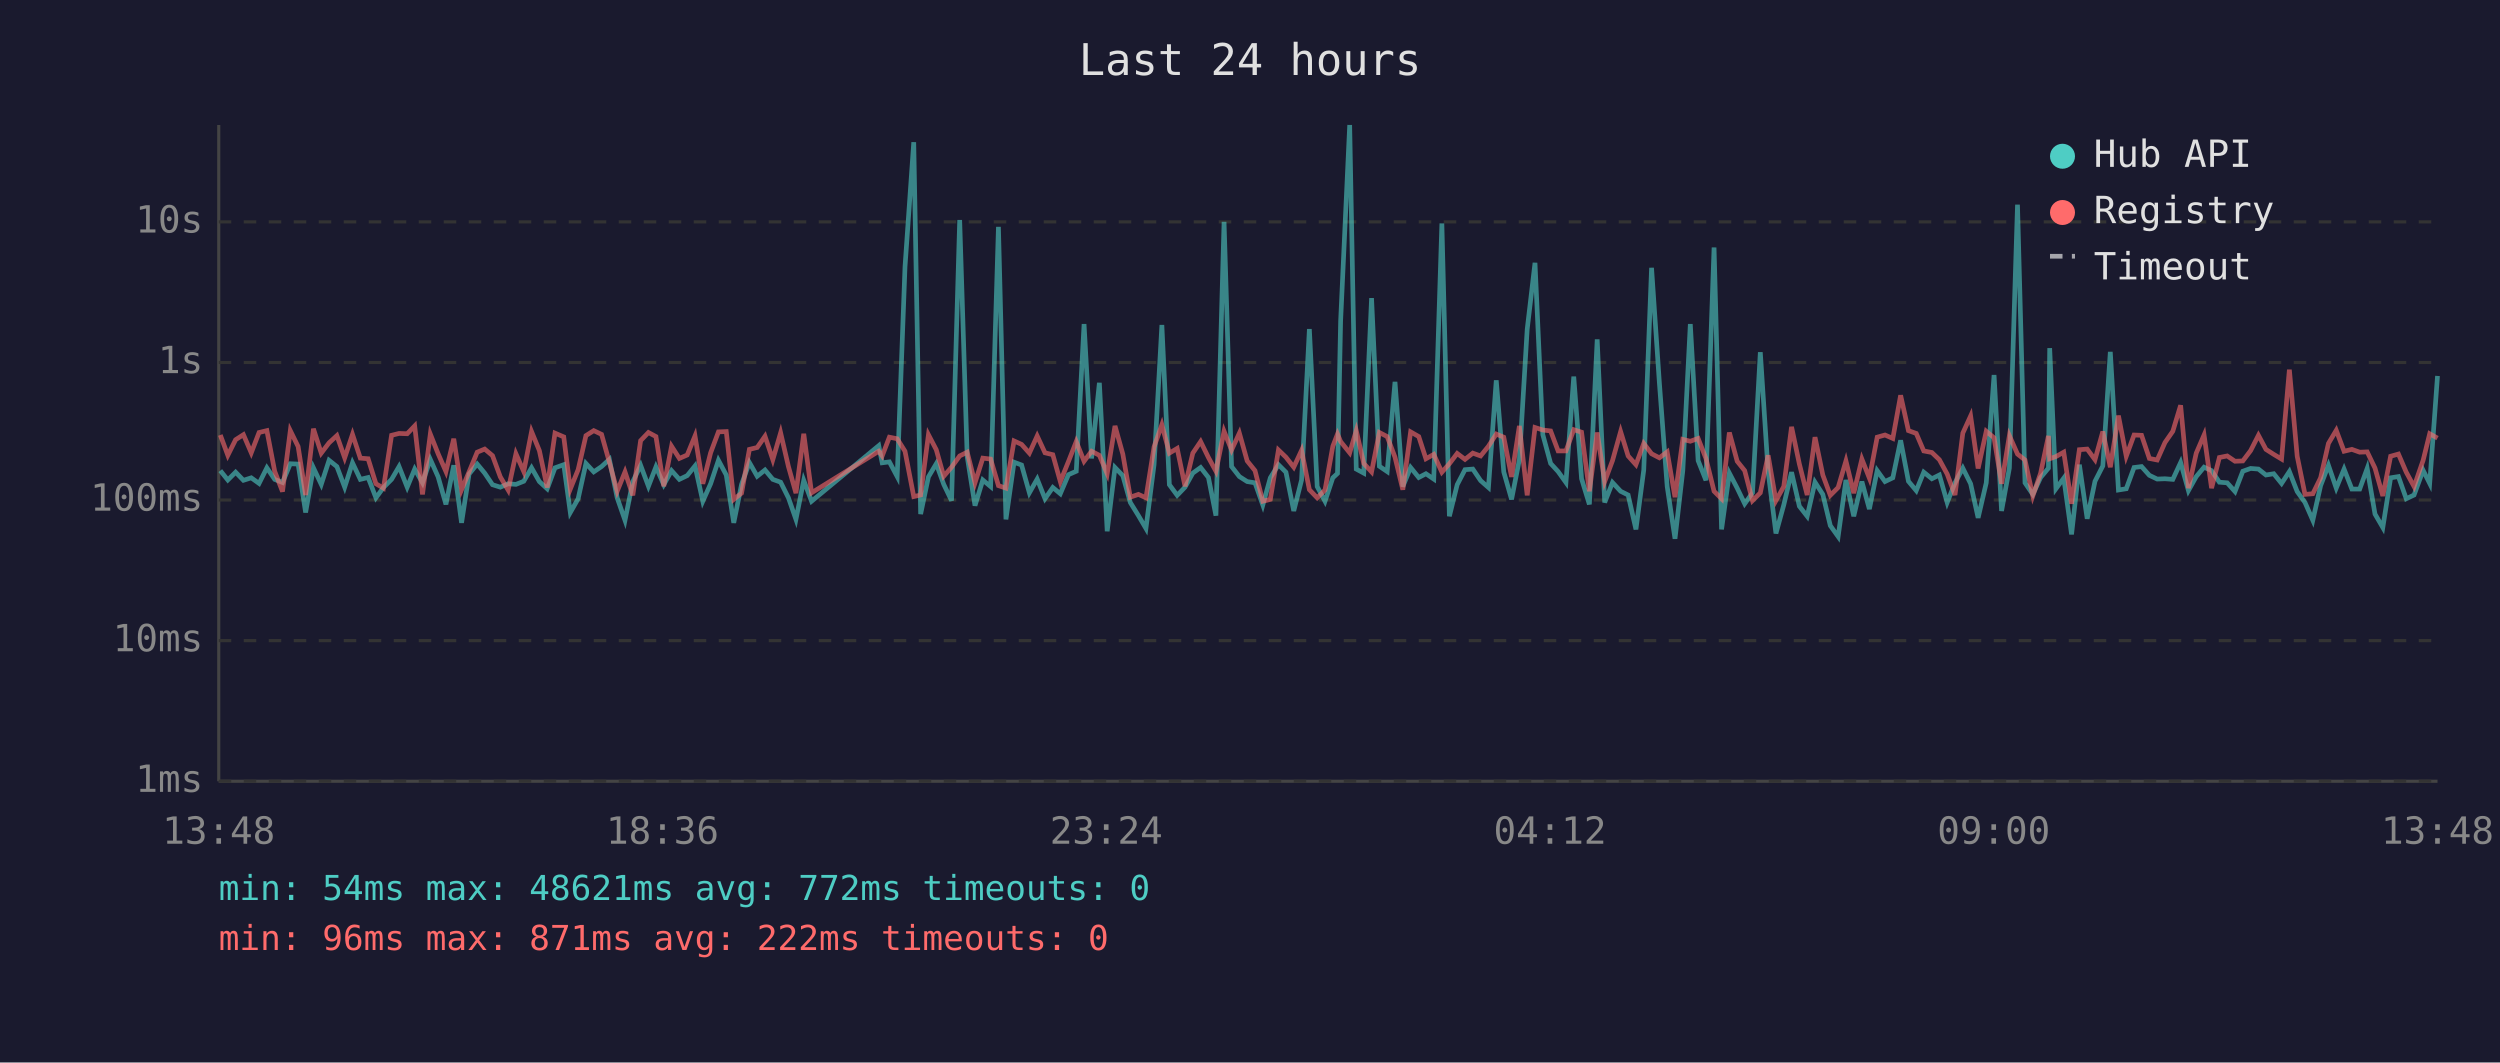
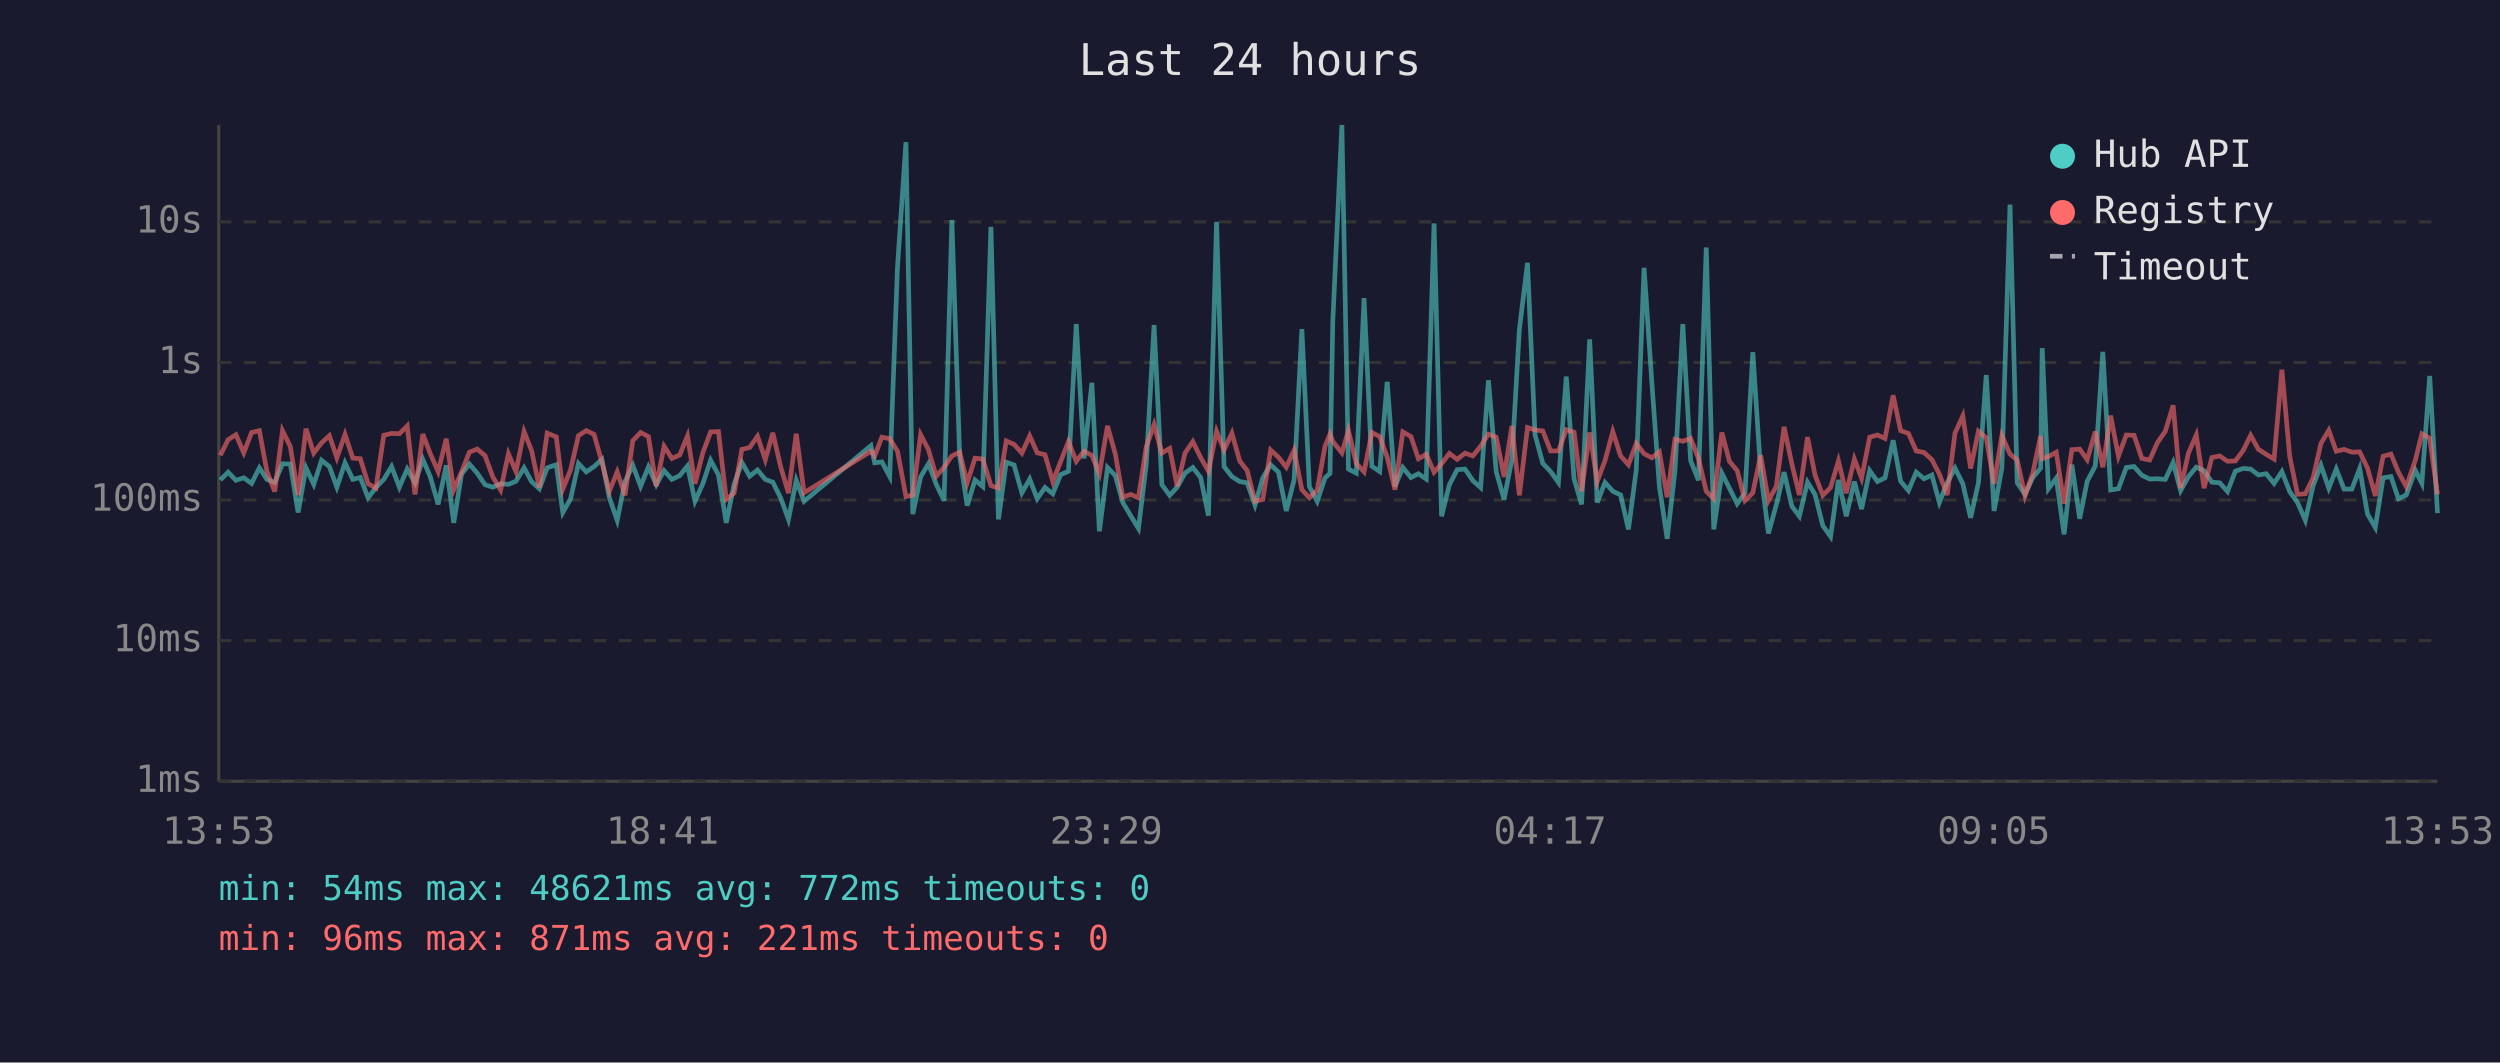
<svg xmlns="http://www.w3.org/2000/svg" viewBox="0 0 800 340" font-family="monospace" font-size="12">
  <rect width="800" height="340" fill="#1a1a2e" />
  <text x="400" y="24" fill="#e0e0e0" font-size="14" text-anchor="middle">Last 24 hours</text>
  <line x1="70" y1="40" x2="70" y2="250" stroke="#444" stroke-width="1" />
  <line x1="70" y1="250" x2="780" y2="250" stroke="#444" stroke-width="1" />
  <line x1="70" y1="250" x2="780" y2="250" stroke="#333" stroke-width="1" stroke-dasharray="4" />
  <text x="65" y="250" fill="#888" text-anchor="end" dominant-baseline="middle">1ms</text>
  <line x1="70" y1="205" x2="780" y2="205" stroke="#333" stroke-width="1" stroke-dasharray="4" />
  <text x="65" y="205" fill="#888" text-anchor="end" dominant-baseline="middle">10ms</text>
  <line x1="70" y1="160" x2="780" y2="160" stroke="#333" stroke-width="1" stroke-dasharray="4" />
  <text x="65" y="160" fill="#888" text-anchor="end" dominant-baseline="middle">100ms</text>
  <line x1="70" y1="116" x2="780" y2="116" stroke="#333" stroke-width="1" stroke-dasharray="4" />
  <text x="65" y="116" fill="#888" text-anchor="end" dominant-baseline="middle">1s</text>
  <line x1="70" y1="71" x2="780" y2="71" stroke="#333" stroke-width="1" stroke-dasharray="4" />
  <text x="65" y="71" fill="#888" text-anchor="end" dominant-baseline="middle">10s</text>
-   <text x="70" y="270" fill="#888" text-anchor="middle">13:48</text>
-   <text x="212" y="270" fill="#888" text-anchor="middle">18:36</text>
-   <text x="354" y="270" fill="#888" text-anchor="middle">23:24</text>
-   <text x="496" y="270" fill="#888" text-anchor="middle">04:12</text>
-   <text x="638" y="270" fill="#888" text-anchor="middle">09:00</text>
-   <text x="780" y="270" fill="#888" text-anchor="middle">13:48</text>
-   <polyline points="70.5,150.6 72.9,153.6 75.4,151.1 77.9,153.7 80.4,152.9 82.9,154.7 85.4,149.7 87.9,153.4 90.4,154.4 92.9,148.4 95.4,148.5 97.8,164.0 100.3,149.7 102.8,155.0 105.3,147.3 107.8,149.3 110.3,155.9 112.8,148.1 115.3,153.4 117.8,152.8 120.3,159.3 122.7,156.0 125.3,153.4 127.7,149.3 130.3,155.9 132.7,150.1 135.2,154.5 137.7,147.0 140.2,152.6 142.7,161.4 145.2,148.9 147.7,167.3 150.1,151.7 152.7,148.5 155.1,151.4 157.6,155.1 160.1,155.9 162.6,154.8 165.1,155.0 167.6,154.0 170.1,149.7 172.6,154.1 175.1,156.4 177.6,149.7 180.4,148.7 182.5,164.0 185.0,159.6 187.5,148.3 190.0,151.0 192.5,149.3 195.0,147.0 197.5,159.3 200.0,166.5 202.5,154.1 205.0,148.9 207.5,155.6 209.9,149.4 212.4,155.1 214.9,150.6 217.4,153.4 219.9,152.2 222.4,149.1 224.9,160.4 227.4,154.8 229.9,147.3 232.4,152.0 234.8,167.3 237.3,155.0 239.8,148.0 242.3,152.4 244.8,150.4 247.3,153.4 249.8,154.3 252.3,159.3 254.7,166.2 257.2,153.7 259.7,160.4 281.2,142.6 282.3,148.1 284.6,147.8 287.1,152.5 289.6,85.4 292.4,45.5 294.6,164.5 297.1,152.6 299.6,148.4 302.0,155.0 304.5,160.2 307.1,70.4 309.5,146.1 312.0,161.8 314.5,153.6 317.0,155.7 319.5,72.6 321.9,166.2 324.5,147.9 326.9,148.8 329.4,157.7 331.9,153.3 334.4,159.6 336.9,156.0 339.3,158.0 341.9,151.9 344.4,150.8 346.9,103.7 349.3,146.7 351.8,122.5 354.3,170.0 356.8,149.6 359.3,152.2 361.7,160.8 364.3,165.0 366.7,169.1 369.3,148.7 371.8,104.0 374.2,155.1 376.7,158.5 379.2,155.9 381.7,151.4 384.2,149.6 386.7,152.8 389.1,165.0 391.7,71.0 394.1,149.3 396.6,152.5 399.1,154.1 401.6,154.5 404.1,161.6 406.5,152.9 409.1,148.7 411.5,151.1 414.0,163.5 416.5,153.6 419.0,105.3 421.5,155.7 424.0,160.4 426.5,152.9 428.0,151.5 429.0,102.7 431.9,40.0 434.0,150.1 436.4,151.4 438.9,95.4 441.4,149.2 443.9,150.9 446.4,122.2 448.9,155.7 451.4,149.6 454.0,152.8 456.3,151.6 458.8,153.3 461.4,71.5 463.8,165.2 466.3,155.1 468.8,150.3 471.3,150.1 473.8,153.8 476.3,156.0 478.8,121.7 481.2,151.0 483.7,159.8 486.2,147.1 488.7,105.4 491.2,84.1 493.7,139.1 496.2,148.3 498.6,150.9 501.1,154.4 503.6,120.5 506.1,153.2 508.6,161.4 511.1,108.6 513.5,160.8 516.0,154.4 518.6,157.2 521.0,158.4 523.5,169.4 526.0,150.4 528.5,85.7 531.0,122.5 533.5,155.7 536.0,172.4 538.5,150.6 540.9,103.7 543.4,147.4 545.9,153.7 548.5,79.2 550.9,169.4 553.4,151.4 555.9,156.2 558.3,161.2 560.8,157.7 563.3,112.7 565.8,150.9 568.3,170.7 570.8,161.6 573.3,151.1 575.8,162.0 578.3,165.2 580.8,154.3 583.3,158.2 585.7,168.2 588.2,171.7 590.7,153.6 593.2,165.2 595.8,154.1 598.2,162.9 600.7,150.6 603.2,154.1 605.7,152.9 608.2,140.9 610.7,154.0 613.2,157.0 615.6,151.1 618.2,153.2 620.6,152.0 623.1,160.8 625.6,154.5 628.1,149.8 630.6,154.8 633.0,165.7 635.6,154.5 638.1,120.0 640.5,163.5 643.0,149.8 645.6,65.5 648.0,154.5 650.5,158.2 653.0,152.8 655.5,149.8 655.9,111.4 657.9,156.4 660.4,153.0 662.9,171.0 665.4,148.7 667.9,166.0 670.4,154.0 672.9,149.1 675.3,112.6 677.9,156.8 680.4,156.4 682.9,149.6 685.3,149.3 687.8,152.1 690.3,153.3 692.8,153.2 695.3,153.4 697.8,148.0 700.3,157.0 702.8,152.5 705.3,149.5 707.7,150.6 710.2,154.3 712.7,154.5 715.2,157.3 717.7,150.8 720.2,149.9 722.7,150.1 725.1,152.0 727.6,151.6 730.1,154.7 732.6,150.9 735.1,157.3 737.6,160.8 740.1,166.5 742.6,155.4 745.1,148.9 747.6,156.2 750.1,150.1 752.6,156.5 755.1,156.5 757.5,149.9 760.0,164.5 762.5,168.8 765.0,152.9 767.5,152.5 770.0,159.6 772.5,158.4 775.4,150.5 777.5,154.7 780.0,120.3" fill="none" stroke="#4ecdc4" stroke-width="1.5" opacity="0.6" />
-   <polyline points="70.5,139.2 72.9,145.7 75.4,140.7 77.9,139.1 80.4,144.9 82.9,138.4 85.4,137.8 87.9,150.8 90.4,157.3 92.9,137.8 95.4,142.9 97.8,158.4 100.3,137.2 102.8,145.0 105.3,141.7 107.8,139.4 110.3,146.5 112.8,139.0 115.3,146.6 117.8,146.8 120.3,154.8 122.7,156.2 125.3,139.3 127.7,138.7 130.3,138.8 132.7,136.3 135.2,158.2 137.7,138.9 140.2,145.2 142.7,150.9 145.2,140.4 147.7,156.7 150.1,151.0 152.7,144.7 155.1,143.7 157.6,145.8 160.1,152.6 162.6,156.8 165.1,145.2 167.6,150.9 170.1,138.1 172.6,144.2 175.1,156.0 177.6,138.6 180.4,139.8 182.5,156.5 185.0,150.3 187.5,139.4 190.0,137.8 192.5,139.0 195.0,147.9 197.5,157.2 200.0,151.0 202.5,158.5 205.0,141.0 207.5,138.4 209.9,139.7 212.4,155.6 214.9,142.8 217.4,146.7 219.9,145.6 222.4,139.5 224.9,154.8 227.4,144.9 229.9,138.2 232.4,138.1 234.8,159.8 237.3,157.8 239.8,143.8 242.3,143.2 244.8,139.6 247.3,147.1 249.8,138.5 252.3,149.3 254.7,157.8 257.2,138.8 259.7,157.7 281.2,144.4 282.3,145.9 284.6,139.9 287.1,140.4 289.6,144.4 292.4,158.9 294.6,158.4 297.1,139.1 299.6,143.9 302.0,152.4 304.5,149.5 307.1,145.9 309.5,144.7 312.0,154.5 314.5,146.6 317.0,146.9 319.5,155.4 321.9,156.2 324.5,141.1 326.9,142.2 329.4,145.0 331.9,139.5 334.4,144.9 336.9,145.5 339.3,154.1 341.9,147.7 344.4,141.3 346.9,147.6 349.3,144.4 351.8,145.7 354.3,151.6 356.8,136.3 359.3,145.3 361.7,159.1 364.3,158.2 366.7,159.3 369.3,143.0 371.8,135.9 374.2,145.0 376.7,143.5 379.2,155.6 381.7,145.0 384.2,141.3 386.7,146.4 389.1,150.8 391.7,138.0 394.1,144.0 396.6,138.6 399.1,147.5 401.6,150.6 404.1,160.4 406.5,159.8 409.1,144.0 411.5,146.3 414.0,149.5 416.5,144.1 419.0,156.7 421.5,159.3 424.0,156.8 426.5,142.8 428.0,138.9 429.0,141.3 431.9,144.9 434.0,137.8 436.4,148.3 438.9,151.0 441.4,138.4 443.9,139.7 446.4,146.3 448.9,156.7 451.4,138.2 454.0,139.7 456.3,146.8 458.8,145.4 461.4,151.1 463.8,148.4 466.3,145.1 468.8,147.0 471.3,145.0 473.8,145.9 476.3,142.8 478.8,138.9 481.2,139.9 483.7,152.6 486.2,136.3 488.7,158.5 491.2,136.8 493.7,137.6 496.2,137.9 498.6,144.3 501.1,144.3 503.6,137.5 506.1,138.3 508.6,157.2 511.1,138.4 513.5,154.1 516.0,147.4 518.6,138.1 521.0,145.9 523.5,148.7 526.0,141.9 528.5,145.2 531.0,146.5 533.5,144.6 536.0,159.1 538.5,140.6 540.9,141.2 543.4,140.3 545.9,146.7 548.5,157.2 550.9,159.6 553.4,138.4 555.9,147.6 558.3,150.6 560.8,160.2 563.3,157.7 565.8,145.7 568.3,160.2 570.8,155.7 573.3,136.6 575.8,148.5 578.3,158.4 580.8,139.9 583.3,152.0 585.7,158.5 588.2,156.0 590.7,147.5 593.2,157.8 595.8,146.9 598.2,153.0 600.7,139.9 603.2,139.2 605.7,140.3 608.2,126.5 610.7,137.8 613.2,138.7 615.6,144.3 618.2,144.8 620.6,147.1 623.1,151.7 625.6,158.4 628.1,138.6 630.6,133.1 633.0,149.9 635.6,138.0 638.1,140.1 640.5,154.8 643.0,139.4 645.6,145.3 648.0,147.2 650.5,158.7 653.0,151.4 655.5,139.5 655.9,146.8 657.9,146.1 660.4,144.7 662.9,161.2 665.4,143.9 667.9,143.7 670.4,147.1 672.9,138.1 675.3,149.5 677.9,133.0 680.4,146.0 682.9,139.2 685.3,139.3 687.8,146.7 690.3,147.2 692.8,141.6 695.3,138.0 697.8,129.7 700.3,156.2 702.8,145.0 705.3,139.2 707.7,156.2 710.2,146.4 712.7,145.9 715.2,147.6 717.7,147.5 720.2,144.2 722.7,139.3 725.1,143.8 727.6,145.4 730.1,146.9 732.6,118.3 735.1,146.0 737.6,158.2 740.1,158.0 742.6,152.9 745.1,141.9 747.6,137.7 750.1,144.4 752.6,143.8 755.1,144.7 757.5,144.6 760.0,149.8 762.5,158.7 765.0,146.0 767.5,145.3 770.0,151.1 772.5,155.7 775.4,147.3 777.5,138.8 780.0,140.2" fill="none" stroke="#ff6b6b" stroke-width="1.5" opacity="0.6" />
+   <text x="70" y="270" fill="#888" text-anchor="middle">13:53</text>
+   <text x="212" y="270" fill="#888" text-anchor="middle">18:41</text>
+   <text x="354" y="270" fill="#888" text-anchor="middle">23:29</text>
+   <text x="496" y="270" fill="#888" text-anchor="middle">04:17</text>
+   <text x="638" y="270" fill="#888" text-anchor="middle">09:05</text>
+   <text x="780" y="270" fill="#888" text-anchor="middle">13:53</text>
+   <polyline points="70.5,153.6 73.0,151.1 75.5,153.7 78.0,152.9 80.5,154.7 83.0,149.7 85.4,153.4 87.9,154.4 90.4,148.4 92.9,148.5 95.4,164.0 97.9,149.7 100.4,155.0 102.9,147.3 105.4,149.3 107.8,155.9 110.4,148.1 112.9,153.4 115.3,152.8 117.8,159.3 120.3,156.0 122.8,153.4 125.3,149.3 127.8,155.9 130.3,150.1 132.8,154.5 135.3,147.0 137.7,152.6 140.2,161.4 142.8,148.9 145.2,167.3 147.7,151.7 150.2,148.5 152.7,151.4 155.2,155.1 157.7,155.9 160.2,154.8 162.7,155.0 165.1,154.0 167.7,149.7 170.1,154.1 172.6,156.4 175.1,149.7 178.0,148.7 180.1,164.0 182.6,159.6 185.1,148.3 187.6,151.0 190.1,149.3 192.6,147.0 195.0,159.3 197.5,166.5 200.0,154.1 202.5,148.9 205.0,155.6 207.5,149.4 210.0,155.1 212.5,150.6 215.0,153.4 217.5,152.2 220.0,149.1 222.4,160.4 224.9,154.8 227.4,147.3 229.9,152.0 232.4,167.3 234.9,155.0 237.4,148.0 239.9,152.4 242.4,150.4 244.9,153.4 247.3,154.3 249.8,159.3 252.3,166.2 254.8,153.7 257.3,160.4 278.7,142.6 279.9,148.1 282.2,147.8 284.7,152.5 287.2,85.4 289.9,45.5 292.1,164.5 294.6,152.6 297.1,148.4 299.6,155.0 302.1,160.2 304.6,70.4 307.1,146.1 309.5,161.8 312.0,153.6 314.5,155.7 317.1,72.6 319.5,166.2 322.0,147.9 324.5,148.8 327.0,157.7 329.5,153.3 331.9,159.6 334.4,156.0 336.9,158.0 339.4,151.9 341.9,150.8 344.4,103.7 346.9,146.7 349.4,122.5 351.8,170.0 354.4,149.6 356.9,152.2 359.3,160.8 361.8,165.0 364.3,169.1 366.8,148.7 369.3,104.0 371.8,155.1 374.3,158.5 376.7,155.9 379.2,151.4 381.7,149.6 384.2,152.8 386.7,165.0 389.3,71.0 391.7,149.3 394.2,152.5 396.7,154.1 399.1,154.5 401.6,161.6 404.1,152.9 406.6,148.7 409.1,151.1 411.6,163.5 414.1,153.6 416.6,105.3 419.0,155.7 421.5,160.4 424.0,152.9 425.6,151.5 426.5,102.7 429.4,40.0 431.5,150.1 434.0,151.4 436.5,95.4 439.0,149.2 441.5,150.9 443.9,122.2 446.4,155.7 448.9,149.6 451.5,152.8 453.9,151.6 456.4,153.3 458.9,71.5 461.3,165.2 463.8,155.1 466.3,150.3 468.8,150.1 471.3,153.8 473.8,156.0 476.3,121.7 478.8,151.0 481.3,159.8 483.8,147.1 486.2,105.4 488.8,84.1 491.2,139.1 493.7,148.3 496.2,150.9 498.7,154.4 501.2,120.5 503.7,153.2 506.1,161.4 508.7,108.6 511.1,160.8 513.6,154.4 516.1,157.2 518.6,158.4 521.1,169.4 523.6,150.4 526.1,85.7 528.6,122.5 531.0,155.7 533.5,172.4 536.0,150.6 538.5,103.7 541.0,147.4 543.5,153.7 546.0,79.2 548.4,169.4 551.0,151.4 553.4,156.2 555.9,161.2 558.4,157.7 560.9,112.7 563.4,150.9 565.9,170.7 568.4,161.6 570.9,151.1 573.4,162.0 575.8,165.2 578.4,154.3 580.8,158.2 583.3,168.2 585.8,171.7 588.3,153.6 590.8,165.2 593.4,154.1 595.7,162.9 598.3,150.6 600.8,154.1 603.2,152.9 605.8,140.9 608.2,154.0 610.7,157.0 613.2,151.1 615.7,153.2 618.2,152.0 620.6,160.8 623.1,154.5 625.6,149.8 628.1,154.8 630.6,165.7 633.1,154.5 635.6,120.0 638.1,163.5 640.6,149.8 643.2,65.5 645.5,154.5 648.0,158.2 650.5,152.8 653.0,149.8 653.5,111.4 655.5,156.4 658.0,153.0 660.5,171.0 663.0,148.7 665.5,166.0 667.9,154.0 670.5,149.1 672.9,112.6 675.4,156.8 677.9,156.4 680.4,149.6 682.9,149.3 685.4,152.1 687.9,153.3 690.4,153.2 692.9,153.4 695.4,148.0 697.8,157.0 700.3,152.5 702.8,149.5 705.3,150.6 707.8,154.3 710.3,154.5 712.8,157.3 715.3,150.8 717.8,149.9 720.2,150.1 722.7,152.0 725.2,151.6 727.7,154.7 730.2,150.9 732.7,157.3 735.2,160.8 737.7,166.5 740.2,155.4 742.7,148.9 745.2,156.2 747.6,150.1 750.1,156.5 752.6,156.5 755.1,149.9 757.6,164.5 760.1,168.8 762.6,152.9 765.1,152.5 767.5,159.6 770.0,158.4 772.9,150.5 775.0,154.7 777.5,120.3 780.0,164.2" fill="none" stroke="#4ecdc4" stroke-width="1.5" opacity="0.6" />
+   <polyline points="70.5,145.7 73.0,140.7 75.5,139.1 78.0,144.9 80.5,138.4 83.0,137.8 85.4,150.8 87.9,157.3 90.4,137.8 92.9,142.9 95.4,158.4 97.9,137.2 100.4,145.0 102.9,141.7 105.4,139.4 107.8,146.5 110.4,139.0 112.9,146.6 115.3,146.8 117.8,154.8 120.3,156.2 122.8,139.3 125.3,138.7 127.8,138.8 130.3,136.3 132.8,158.2 135.3,138.9 137.7,145.2 140.2,150.9 142.8,140.4 145.2,156.7 147.7,151.0 150.2,144.7 152.7,143.7 155.2,145.8 157.7,152.6 160.2,156.8 162.7,145.2 165.1,150.9 167.7,138.1 170.1,144.2 172.6,156.0 175.1,138.6 178.0,139.8 180.1,156.5 182.6,150.3 185.1,139.4 187.6,137.8 190.1,139.0 192.6,147.9 195.0,157.2 197.5,151.0 200.0,158.5 202.5,141.0 205.0,138.4 207.5,139.7 210.0,155.6 212.5,142.8 215.0,146.7 217.5,145.6 220.0,139.5 222.4,154.8 224.9,144.9 227.4,138.2 229.9,138.1 232.4,159.8 234.9,157.8 237.4,143.8 239.9,143.2 242.4,139.6 244.9,147.1 247.3,138.5 249.8,149.3 252.3,157.8 254.8,138.8 257.3,157.7 278.7,144.4 279.9,145.9 282.2,139.9 284.7,140.4 287.2,144.4 289.9,158.9 292.1,158.4 294.6,139.1 297.1,143.9 299.6,152.4 302.1,149.5 304.6,145.9 307.1,144.7 309.5,154.5 312.0,146.6 314.5,146.9 317.1,155.4 319.5,156.2 322.0,141.1 324.5,142.2 327.0,145.0 329.5,139.5 331.9,144.9 334.4,145.5 336.9,154.1 339.4,147.7 341.9,141.3 344.4,147.6 346.9,144.4 349.4,145.7 351.8,151.6 354.4,136.3 356.9,145.3 359.3,159.1 361.8,158.2 364.3,159.3 366.8,143.0 369.3,135.9 371.8,145.0 374.3,143.5 376.7,155.6 379.2,145.0 381.7,141.3 384.2,146.4 386.7,150.8 389.3,138.0 391.7,144.0 394.2,138.6 396.7,147.5 399.1,150.6 401.6,160.4 404.1,159.8 406.6,144.0 409.1,146.3 411.6,149.5 414.1,144.1 416.6,156.7 419.0,159.3 421.5,156.8 424.0,142.8 425.6,138.9 426.5,141.3 429.4,144.9 431.5,137.8 434.0,148.3 436.5,151.0 439.0,138.4 441.5,139.7 443.9,146.3 446.4,156.7 448.9,138.2 451.5,139.7 453.9,146.8 456.4,145.4 458.9,151.1 461.3,148.4 463.8,145.1 466.3,147.0 468.8,145.0 471.3,145.9 473.8,142.8 476.3,138.9 478.8,139.9 481.3,152.6 483.8,136.3 486.2,158.5 488.8,136.8 491.2,137.6 493.7,137.9 496.2,144.3 498.7,144.3 501.2,137.5 503.7,138.3 506.1,157.2 508.7,138.4 511.1,154.1 513.6,147.4 516.1,138.1 518.6,145.9 521.1,148.7 523.6,141.9 526.1,145.2 528.6,146.5 531.0,144.6 533.5,159.1 536.0,140.6 538.5,141.2 541.0,140.3 543.5,146.7 546.0,157.2 548.4,159.6 551.0,138.4 553.4,147.6 555.9,150.6 558.4,160.2 560.9,157.7 563.4,145.7 565.9,160.2 568.4,155.7 570.9,136.6 573.4,148.5 575.8,158.4 578.4,139.9 580.8,152.0 583.3,158.5 585.8,156.0 588.3,147.5 590.8,157.8 593.4,146.9 595.7,153.0 598.3,139.9 600.8,139.2 603.2,140.3 605.8,126.5 608.2,137.8 610.7,138.7 613.2,144.3 615.7,144.8 618.2,147.1 620.6,151.7 623.1,158.4 625.6,138.6 628.1,133.1 630.6,149.9 633.1,138.0 635.6,140.1 638.1,154.8 640.6,139.4 643.2,145.3 645.5,147.2 648.0,158.7 650.5,151.4 653.0,139.5 653.5,146.8 655.5,146.1 658.0,144.7 660.5,161.2 663.0,143.9 665.5,143.7 667.9,147.1 670.5,138.1 672.9,149.5 675.4,133.0 677.9,146.0 680.4,139.2 682.9,139.3 685.4,146.7 687.9,147.2 690.4,141.6 692.9,138.0 695.4,129.7 697.8,156.2 700.3,145.0 702.8,139.2 705.3,156.2 707.8,146.4 710.3,145.9 712.8,147.6 715.3,147.5 717.8,144.2 720.2,139.3 722.7,143.8 725.2,145.4 727.7,146.9 730.2,118.3 732.7,146.0 735.2,158.2 737.7,158.0 740.2,152.9 742.7,141.9 745.2,137.7 747.6,144.4 750.1,143.8 752.6,144.7 755.1,144.6 757.6,149.8 760.1,158.7 762.6,146.0 765.1,145.3 767.5,151.1 770.0,155.7 772.9,147.3 775.0,138.8 777.5,140.2 780.0,158.2" fill="none" stroke="#ff6b6b" stroke-width="1.5" opacity="0.6" />
  <circle cx="660" cy="50" r="4" fill="#4ecdc4" />
  <text x="670" y="50" fill="#e0e0e0" dominant-baseline="middle">Hub API</text>
  <circle cx="660" cy="68" r="4" fill="#ff6b6b" />
  <text x="670" y="68" fill="#e0e0e0" dominant-baseline="middle">Registry</text>
  <line x1="656" y1="82" x2="664" y2="82" stroke="#e0e0e0" stroke-width="1.5" stroke-dasharray="4,3" opacity="0.7" />
  <text x="670" y="86" fill="#e0e0e0" dominant-baseline="middle">Timeout</text>
  <text x="70" y="288" fill="#4ecdc4" font-size="11">min: 54ms  max: 48621ms  avg: 772ms  timeouts: 0</text>
-   <text x="70" y="304" fill="#ff6b6b" font-size="11">min: 96ms  max: 871ms  avg: 222ms  timeouts: 0</text>
+   <text x="70" y="304" fill="#ff6b6b" font-size="11">min: 96ms  max: 871ms  avg: 221ms  timeouts: 0</text>
</svg>
